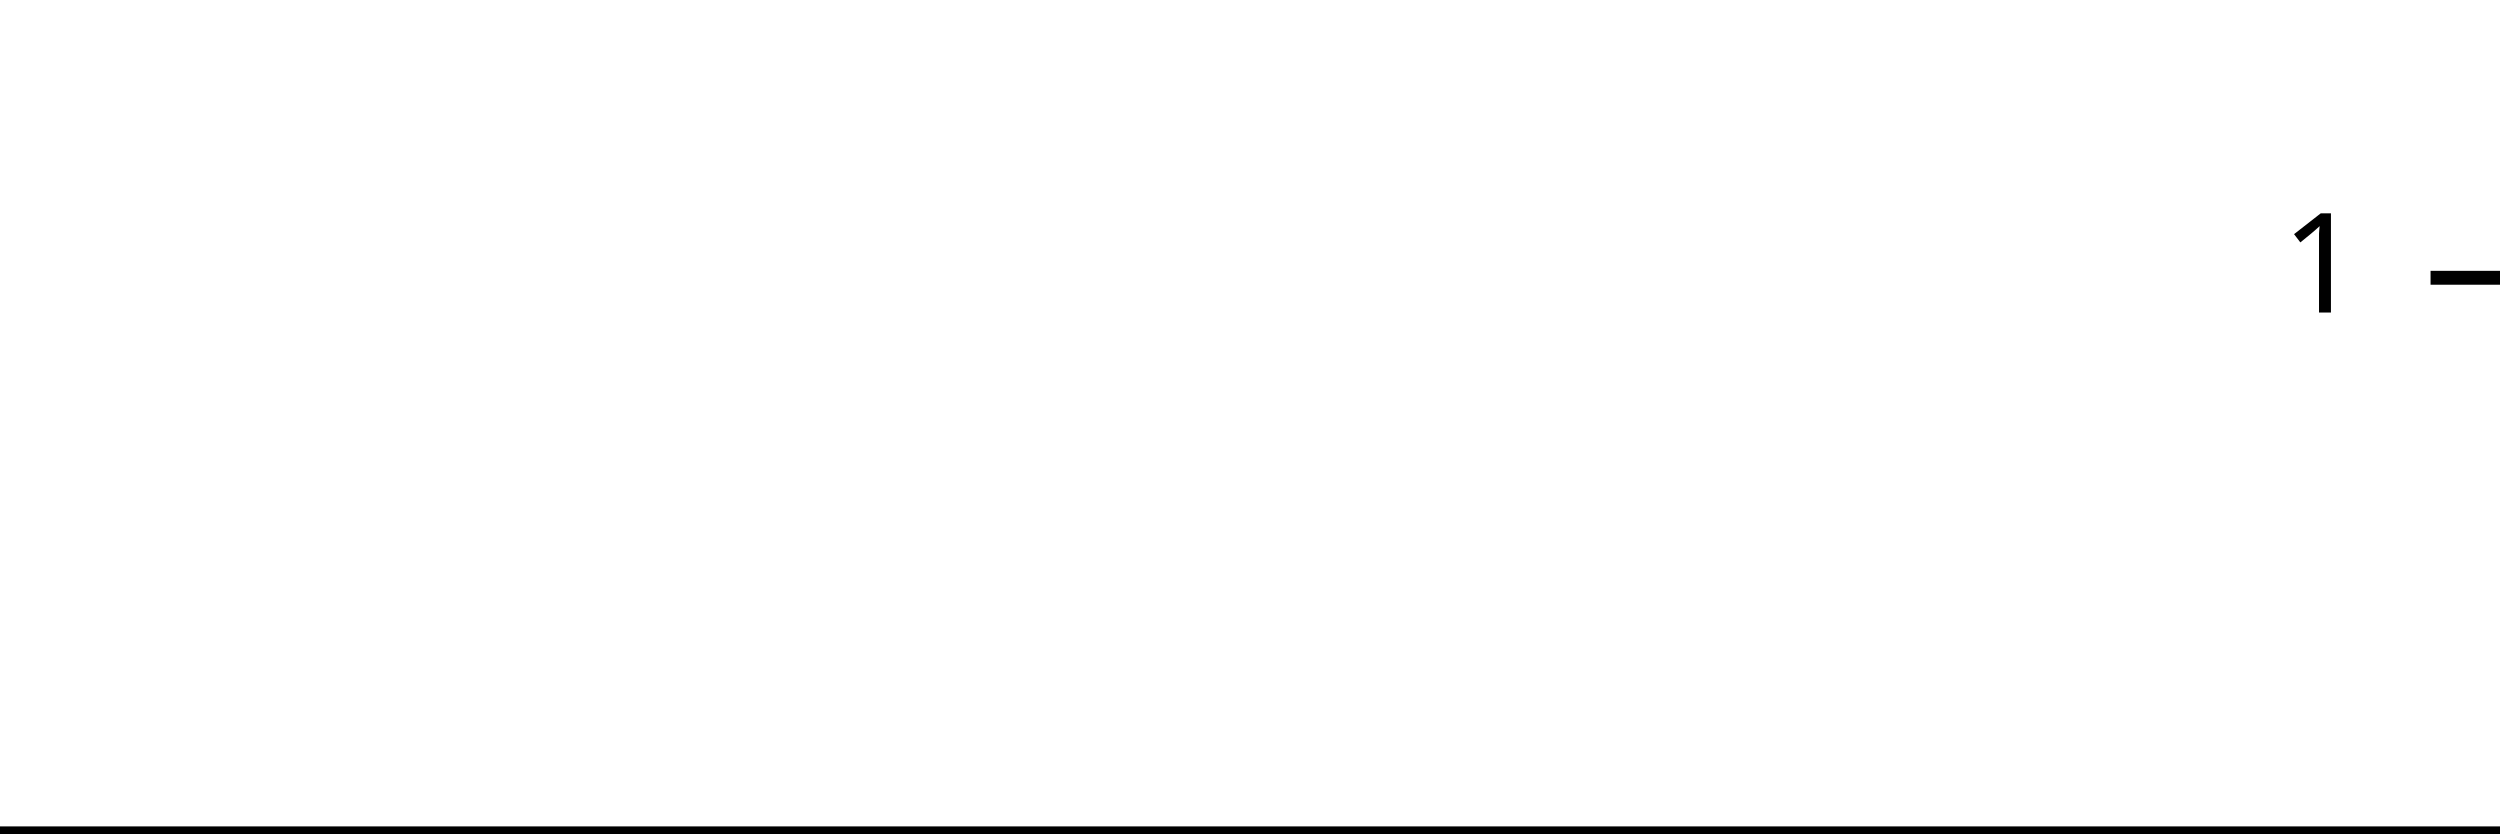
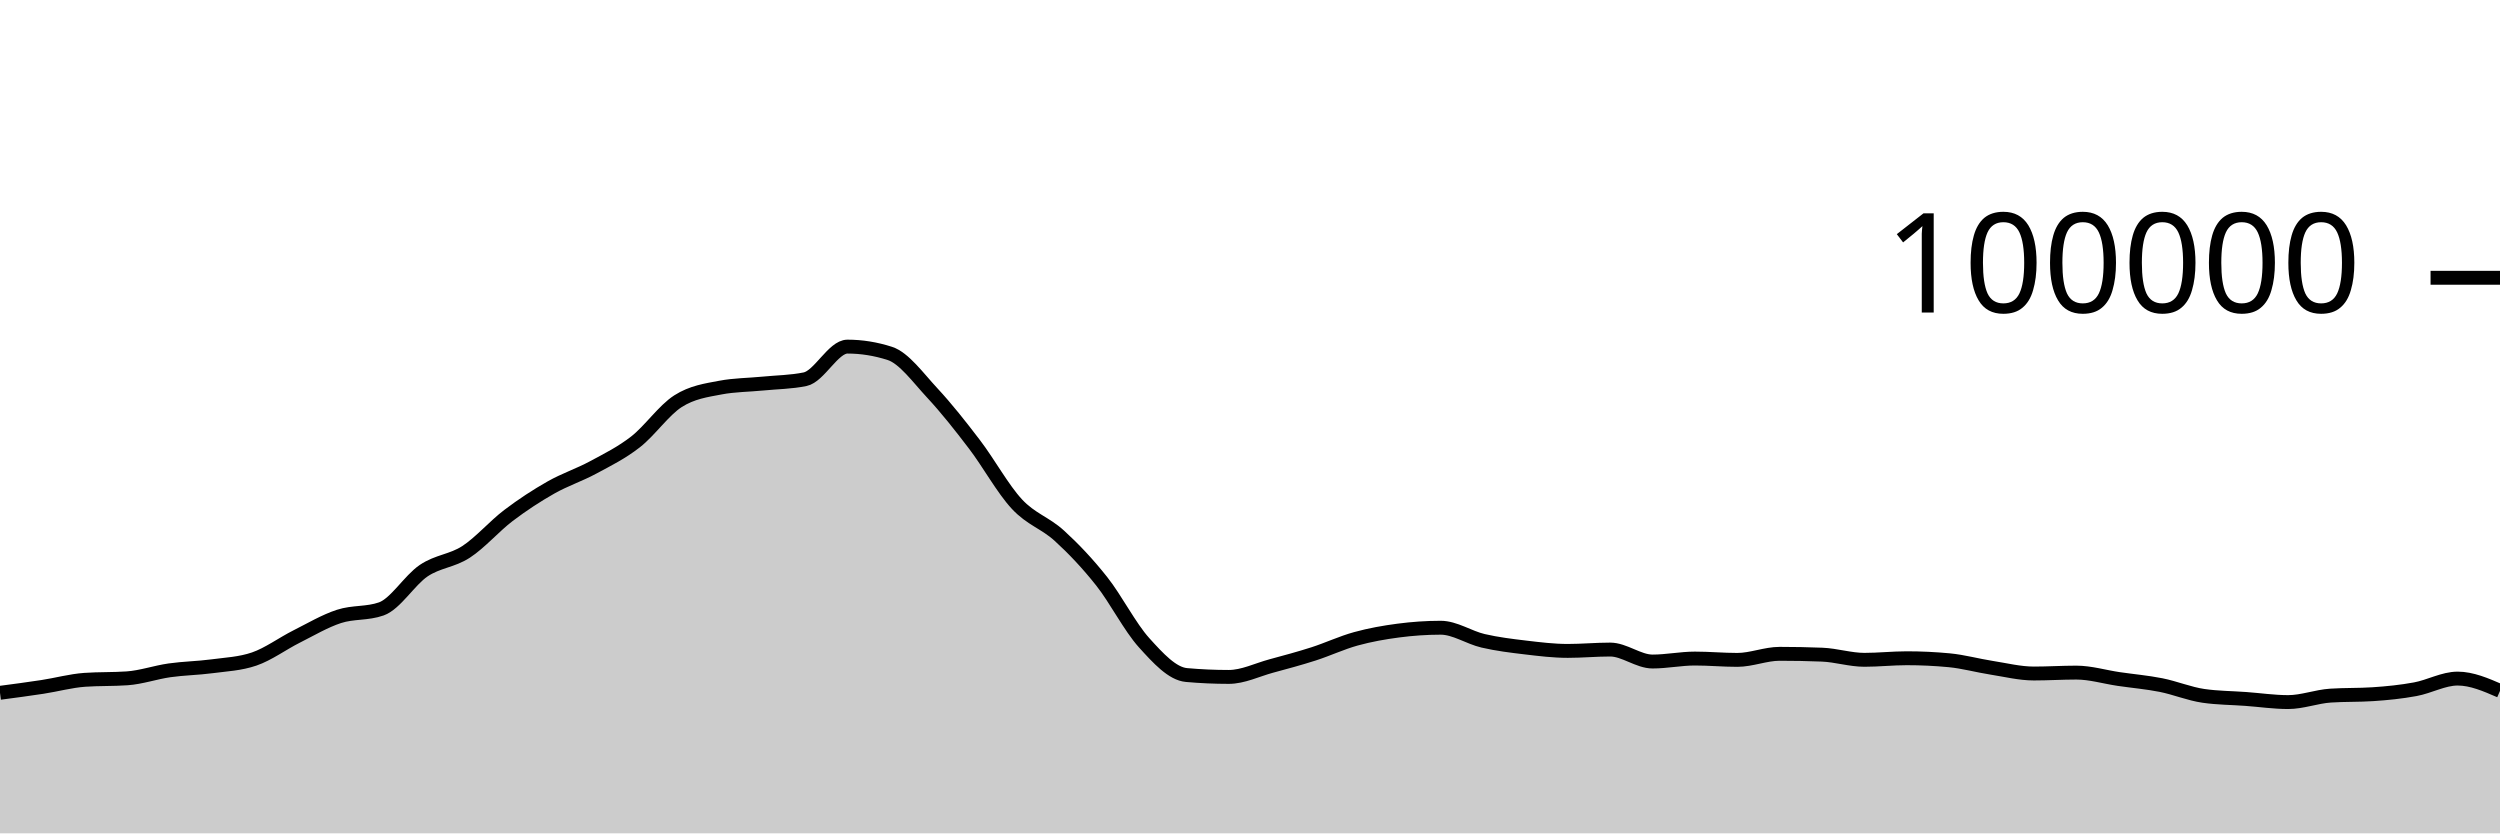
<svg xmlns="http://www.w3.org/2000/svg" viewBox="0 0 180 60">
  <g transform="translate(0,20)">
-     <path class="area" fill="rgba(0, 0, 0, 0.2)" d="M0,40C1.034,40,2.069,40,3.103,40C4.138,40,5.172,40,6.207,40C7.241,40,8.276,40,9.31,40C10.345,40,11.379,40,12.414,40C13.448,40,14.483,40,15.517,40C16.552,40,17.586,40,18.621,40C19.655,40,20.69,40,21.724,40C22.759,40,23.793,40,24.828,40C25.862,40,26.897,40,27.931,40C28.966,40,30,40,31.034,40C32.069,40,33.103,40,34.138,40C35.172,40,36.207,40,37.241,40C38.276,40,39.31,40,40.345,40C41.379,40,42.414,40,43.448,40C44.483,40,45.517,40,46.552,40C47.586,40,48.621,40,49.655,40C50.69,40,51.724,40,52.759,40C53.793,40,54.828,40,55.862,40C56.897,40,57.931,40,58.966,40C60,40,61.034,40,62.069,40C63.103,40,64.138,40,65.172,40C66.207,40,67.241,40,68.276,40C69.31,40,70.345,40,71.379,40C72.414,40,73.448,40,74.483,40C75.517,40,76.552,40,77.586,40C78.621,40,79.655,40,80.69,40C81.724,40,82.759,40,83.793,40C84.828,40,85.862,40,86.897,40C87.931,40,88.966,40,90,40C91.034,40,92.069,40,93.103,40C94.138,40,95.172,40,96.207,40C97.241,40,98.276,40,99.31,40C100.345,40,101.379,40,102.414,40C103.448,40,104.483,40,105.517,40C106.552,40,107.586,40,108.621,40C109.655,40,110.69,40,111.724,40C112.759,40,113.793,40,114.828,40C115.862,40,116.897,40,117.931,40C118.966,40,120,40,121.034,40C122.069,40,123.103,40,124.138,40C125.172,40,126.207,40,127.241,40C128.276,40,129.31,40,130.345,40C131.379,40,132.414,40,133.448,40C134.483,40,135.517,40,136.552,40C137.586,40,138.621,40,139.655,40C140.69,40,141.724,40,142.759,40C143.793,40,144.828,40,145.862,40C146.897,40,147.931,40,148.966,40C150,40,151.034,40,152.069,40C153.103,40,154.138,40,155.172,40C156.207,40,157.241,40,158.276,40C159.31,40,160.345,40,161.379,40C162.414,40,163.448,40,164.483,40C165.517,40,166.552,40,167.586,40C168.621,40,169.655,40,170.69,40C171.724,40,172.759,40,173.793,40C174.828,40,175.862,40,176.897,40C177.931,40,178.966,40,180,40L180,40C178.966,40,177.931,40,176.897,40C175.862,40,174.828,40,173.793,40C172.759,40,171.724,40,170.69,40C169.655,40,168.621,40,167.586,40C166.552,40,165.517,40,164.483,40C163.448,40,162.414,40,161.379,40C160.345,40,159.31,40,158.276,40C157.241,40,156.207,40,155.172,40C154.138,40,153.103,40,152.069,40C151.034,40,150,40,148.966,40C147.931,40,146.897,40,145.862,40C144.828,40,143.793,40,142.759,40C141.724,40,140.69,40,139.655,40C138.621,40,137.586,40,136.552,40C135.517,40,134.483,40,133.448,40C132.414,40,131.379,40,130.345,40C129.31,40,128.276,40,127.241,40C126.207,40,125.172,40,124.138,40C123.103,40,122.069,40,121.034,40C120,40,118.966,40,117.931,40C116.897,40,115.862,40,114.828,40C113.793,40,112.759,40,111.724,40C110.69,40,109.655,40,108.621,40C107.586,40,106.552,40,105.517,40C104.483,40,103.448,40,102.414,40C101.379,40,100.345,40,99.31,40C98.276,40,97.241,40,96.207,40C95.172,40,94.138,40,93.103,40C92.069,40,91.034,40,90,40C88.966,40,87.931,40,86.897,40C85.862,40,84.828,40,83.793,40C82.759,40,81.724,40,80.69,40C79.655,40,78.621,40,77.586,40C76.552,40,75.517,40,74.483,40C73.448,40,72.414,40,71.379,40C70.345,40,69.31,40,68.276,40C67.241,40,66.207,40,65.172,40C64.138,40,63.103,40,62.069,40C61.034,40,60,40,58.966,40C57.931,40,56.897,40,55.862,40C54.828,40,53.793,40,52.759,40C51.724,40,50.69,40,49.655,40C48.621,40,47.586,40,46.552,40C45.517,40,44.483,40,43.448,40C42.414,40,41.379,40,40.345,40C39.31,40,38.276,40,37.241,40C36.207,40,35.172,40,34.138,40C33.103,40,32.069,40,31.034,40C30,40,28.966,40,27.931,40C26.897,40,25.862,40,24.828,40C23.793,40,22.759,40,21.724,40C20.69,40,19.655,40,18.621,40C17.586,40,16.552,40,15.517,40C14.483,40,13.448,40,12.414,40C11.379,40,10.345,40,9.31,40C8.276,40,7.241,40,6.207,40C5.172,40,4.138,40,3.103,40C2.069,40,1.034,40,0,40Z" />
-     <path class="line" stroke="black" fill="none" d="M0,40C1.034,40,2.069,40,3.103,40C4.138,40,5.172,40,6.207,40C7.241,40,8.276,40,9.31,40C10.345,40,11.379,40,12.414,40C13.448,40,14.483,40,15.517,40C16.552,40,17.586,40,18.621,40C19.655,40,20.69,40,21.724,40C22.759,40,23.793,40,24.828,40C25.862,40,26.897,40,27.931,40C28.966,40,30,40,31.034,40C32.069,40,33.103,40,34.138,40C35.172,40,36.207,40,37.241,40C38.276,40,39.31,40,40.345,40C41.379,40,42.414,40,43.448,40C44.483,40,45.517,40,46.552,40C47.586,40,48.621,40,49.655,40C50.69,40,51.724,40,52.759,40C53.793,40,54.828,40,55.862,40C56.897,40,57.931,40,58.966,40C60,40,61.034,40,62.069,40C63.103,40,64.138,40,65.172,40C66.207,40,67.241,40,68.276,40C69.31,40,70.345,40,71.379,40C72.414,40,73.448,40,74.483,40C75.517,40,76.552,40,77.586,40C78.621,40,79.655,40,80.69,40C81.724,40,82.759,40,83.793,40C84.828,40,85.862,40,86.897,40C87.931,40,88.966,40,90,40C91.034,40,92.069,40,93.103,40C94.138,40,95.172,40,96.207,40C97.241,40,98.276,40,99.31,40C100.345,40,101.379,40,102.414,40C103.448,40,104.483,40,105.517,40C106.552,40,107.586,40,108.621,40C109.655,40,110.69,40,111.724,40C112.759,40,113.793,40,114.828,40C115.862,40,116.897,40,117.931,40C118.966,40,120,40,121.034,40C122.069,40,123.103,40,124.138,40C125.172,40,126.207,40,127.241,40C128.276,40,129.31,40,130.345,40C131.379,40,132.414,40,133.448,40C134.483,40,135.517,40,136.552,40C137.586,40,138.621,40,139.655,40C140.69,40,141.724,40,142.759,40C143.793,40,144.828,40,145.862,40C146.897,40,147.931,40,148.966,40C150,40,151.034,40,152.069,40C153.103,40,154.138,40,155.172,40C156.207,40,157.241,40,158.276,40C159.31,40,160.345,40,161.379,40C162.414,40,163.448,40,164.483,40C165.517,40,166.552,40,167.586,40C168.621,40,169.655,40,170.69,40C171.724,40,172.759,40,173.793,40C174.828,40,175.862,40,176.897,40C177.931,40,178.966,40,180,40" />
+     <path class="area" fill="rgba(0, 0, 0, 0.2)" d="M0,29.882C1.017,29.748,2.034,29.614,3.051,29.458C4.068,29.303,5.085,29.019,6.102,28.947C7.119,28.876,8.136,28.911,9.153,28.84C10.169,28.769,11.186,28.409,12.203,28.264C13.22,28.119,14.237,28.109,15.254,27.973C16.271,27.837,17.288,27.798,18.305,27.448C19.322,27.098,20.339,26.341,21.356,25.83C22.373,25.319,23.39,24.714,24.407,24.382C25.424,24.05,26.441,24.201,27.458,23.84C28.475,23.479,29.492,21.771,30.508,21.086C31.525,20.402,32.542,20.396,33.559,19.734C34.576,19.072,35.593,17.886,36.61,17.115C37.627,16.343,38.644,15.681,39.661,15.104C40.678,14.527,41.695,14.202,42.712,13.653C43.729,13.104,44.746,12.605,45.763,11.811C46.78,11.017,47.797,9.539,48.814,8.888C49.831,8.238,50.847,8.101,51.864,7.908C52.881,7.714,53.898,7.718,54.915,7.618C55.932,7.517,56.949,7.513,57.966,7.304C58.983,7.096,60,4.956,61.017,4.956C62.034,4.956,63.051,5.119,64.068,5.446C65.085,5.773,66.102,7.195,67.119,8.288C68.136,9.381,69.153,10.669,70.169,12.004C71.186,13.339,72.203,15.204,73.22,16.298C74.237,17.392,75.254,17.644,76.271,18.57C77.288,19.496,78.305,20.568,79.322,21.852C80.339,23.136,81.356,25.149,82.373,26.274C83.39,27.399,84.407,28.511,85.424,28.602C86.441,28.693,87.458,28.738,88.475,28.738C89.492,28.738,90.508,28.231,91.525,27.954C92.542,27.678,93.559,27.407,94.576,27.08C95.593,26.753,96.61,26.273,97.627,25.994C98.644,25.714,99.661,25.534,100.678,25.401C101.695,25.268,102.712,25.196,103.729,25.196C104.746,25.196,105.763,25.9,106.78,26.138C107.797,26.375,108.814,26.498,109.831,26.619C110.847,26.74,111.864,26.865,112.881,26.865C113.898,26.865,114.915,26.768,115.932,26.768C116.949,26.768,117.966,27.63,118.983,27.63C120,27.63,121.017,27.416,122.034,27.416C123.051,27.416,124.068,27.512,125.085,27.512C126.102,27.512,127.119,27.075,128.136,27.075C129.153,27.075,130.169,27.095,131.186,27.135C132.203,27.175,133.22,27.507,134.237,27.507C135.254,27.507,136.271,27.394,137.288,27.394C138.305,27.394,139.322,27.442,140.339,27.538C141.356,27.635,142.373,27.919,143.39,28.078C144.407,28.237,145.424,28.493,146.441,28.493C147.458,28.493,148.475,28.427,149.492,28.427C150.508,28.427,151.525,28.738,152.542,28.888C153.559,29.038,154.576,29.123,155.593,29.325C156.61,29.528,157.627,29.954,158.644,30.102C159.661,30.25,160.678,30.25,161.695,30.324C162.712,30.399,163.729,30.55,164.746,30.55C165.763,30.55,166.78,30.151,167.797,30.084C168.814,30.016,169.831,30.05,170.847,29.982C171.864,29.915,172.881,29.813,173.898,29.625C174.915,29.438,175.932,28.858,176.949,28.858C177.966,28.858,178.983,29.3,180,29.742L180,40C178.983,40,177.966,40,176.949,40C175.932,40,174.915,40,173.898,40C172.881,40,171.864,40,170.847,40C169.831,40,168.814,40,167.797,40C166.78,40,165.763,40,164.746,40C163.729,40,162.712,40,161.695,40C160.678,40,159.661,40,158.644,40C157.627,40,156.61,40,155.593,40C154.576,40,153.559,40,152.542,40C151.525,40,150.508,40,149.492,40C148.475,40,147.458,40,146.441,40C145.424,40,144.407,40,143.39,40C142.373,40,141.356,40,140.339,40C139.322,40,138.305,40,137.288,40C136.271,40,135.254,40,134.237,40C133.22,40,132.203,40,131.186,40C130.169,40,129.153,40,128.136,40C127.119,40,126.102,40,125.085,40C124.068,40,123.051,40,122.034,40C121.017,40,120,40,118.983,40C117.966,40,116.949,40,115.932,40C114.915,40,113.898,40,112.881,40C111.864,40,110.847,40,109.831,40C108.814,40,107.797,40,106.78,40C105.763,40,104.746,40,103.729,40C102.712,40,101.695,40,100.678,40C99.661,40,98.644,40,97.627,40C96.61,40,95.593,40,94.576,40C93.559,40,92.542,40,91.525,40C90.508,40,89.492,40,88.475,40C87.458,40,86.441,40,85.424,40C84.407,40,83.39,40,82.373,40C81.356,40,80.339,40,79.322,40C78.305,40,77.288,40,76.271,40C75.254,40,74.237,40,73.22,40C72.203,40,71.186,40,70.169,40C69.153,40,68.136,40,67.119,40C66.102,40,65.085,40,64.068,40C63.051,40,62.034,40,61.017,40C60,40,58.983,40,57.966,40C56.949,40,55.932,40,54.915,40C53.898,40,52.881,40,51.864,40C50.847,40,49.831,40,48.814,40C47.797,40,46.78,40,45.763,40C44.746,40,43.729,40,42.712,40C41.695,40,40.678,40,39.661,40C38.644,40,37.627,40,36.61,40C35.593,40,34.576,40,33.559,40C32.542,40,31.525,40,30.508,40C29.492,40,28.475,40,27.458,40C26.441,40,25.424,40,24.407,40C23.39,40,22.373,40,21.356,40C20.339,40,19.322,40,18.305,40C17.288,40,16.271,40,15.254,40C14.237,40,13.22,40,12.203,40C11.186,40,10.169,40,9.153,40C8.136,40,7.119,40,6.102,40C5.085,40,4.068,40,3.051,40C2.034,40,1.017,40,0,40Z" />
+     <path class="line" stroke="black" fill="none" d="M0,29.882C1.017,29.748,2.034,29.614,3.051,29.458C4.068,29.303,5.085,29.019,6.102,28.947C7.119,28.876,8.136,28.911,9.153,28.84C10.169,28.769,11.186,28.409,12.203,28.264C13.22,28.119,14.237,28.109,15.254,27.973C16.271,27.837,17.288,27.798,18.305,27.448C19.322,27.098,20.339,26.341,21.356,25.83C22.373,25.319,23.39,24.714,24.407,24.382C25.424,24.05,26.441,24.201,27.458,23.84C28.475,23.479,29.492,21.771,30.508,21.086C31.525,20.402,32.542,20.396,33.559,19.734C34.576,19.072,35.593,17.886,36.61,17.115C37.627,16.343,38.644,15.681,39.661,15.104C40.678,14.527,41.695,14.202,42.712,13.653C43.729,13.104,44.746,12.605,45.763,11.811C46.78,11.017,47.797,9.539,48.814,8.888C49.831,8.238,50.847,8.101,51.864,7.908C52.881,7.714,53.898,7.718,54.915,7.618C55.932,7.517,56.949,7.513,57.966,7.304C58.983,7.096,60,4.956,61.017,4.956C62.034,4.956,63.051,5.119,64.068,5.446C65.085,5.773,66.102,7.195,67.119,8.288C68.136,9.381,69.153,10.669,70.169,12.004C71.186,13.339,72.203,15.204,73.22,16.298C74.237,17.392,75.254,17.644,76.271,18.57C77.288,19.496,78.305,20.568,79.322,21.852C80.339,23.136,81.356,25.149,82.373,26.274C83.39,27.399,84.407,28.511,85.424,28.602C86.441,28.693,87.458,28.738,88.475,28.738C89.492,28.738,90.508,28.231,91.525,27.954C92.542,27.678,93.559,27.407,94.576,27.08C95.593,26.753,96.61,26.273,97.627,25.994C98.644,25.714,99.661,25.534,100.678,25.401C101.695,25.268,102.712,25.196,103.729,25.196C104.746,25.196,105.763,25.9,106.78,26.138C107.797,26.375,108.814,26.498,109.831,26.619C110.847,26.74,111.864,26.865,112.881,26.865C113.898,26.865,114.915,26.768,115.932,26.768C116.949,26.768,117.966,27.63,118.983,27.63C120,27.63,121.017,27.416,122.034,27.416C123.051,27.416,124.068,27.512,125.085,27.512C126.102,27.512,127.119,27.075,128.136,27.075C129.153,27.075,130.169,27.095,131.186,27.135C132.203,27.175,133.22,27.507,134.237,27.507C135.254,27.507,136.271,27.394,137.288,27.394C138.305,27.394,139.322,27.442,140.339,27.538C141.356,27.635,142.373,27.919,143.39,28.078C144.407,28.237,145.424,28.493,146.441,28.493C147.458,28.493,148.475,28.427,149.492,28.427C150.508,28.427,151.525,28.738,152.542,28.888C153.559,29.038,154.576,29.123,155.593,29.325C156.61,29.528,157.627,29.954,158.644,30.102C159.661,30.25,160.678,30.25,161.695,30.324C162.712,30.399,163.729,30.55,164.746,30.55C165.763,30.55,166.78,30.151,167.797,30.084C168.814,30.016,169.831,30.05,170.847,29.982C171.864,29.915,172.881,29.813,173.898,29.625C174.915,29.438,175.932,28.858,176.949,28.858C177.966,28.858,178.983,29.3,180,29.742" />
    <path class="axis-ceiling" stroke-width="1" stroke="black" fill="none" d="M175,0L180,0" />
-     <text class="axis-ceiling-label" font-family="sans-serif" text-anchor="end" font-size="10px" x="170" y="2.5">1</text>
+     <text class="axis-ceiling-label" font-family="sans-serif" text-anchor="end" font-size="10px" x="170" y="2.5">100000</text>
  </g>
</svg>
